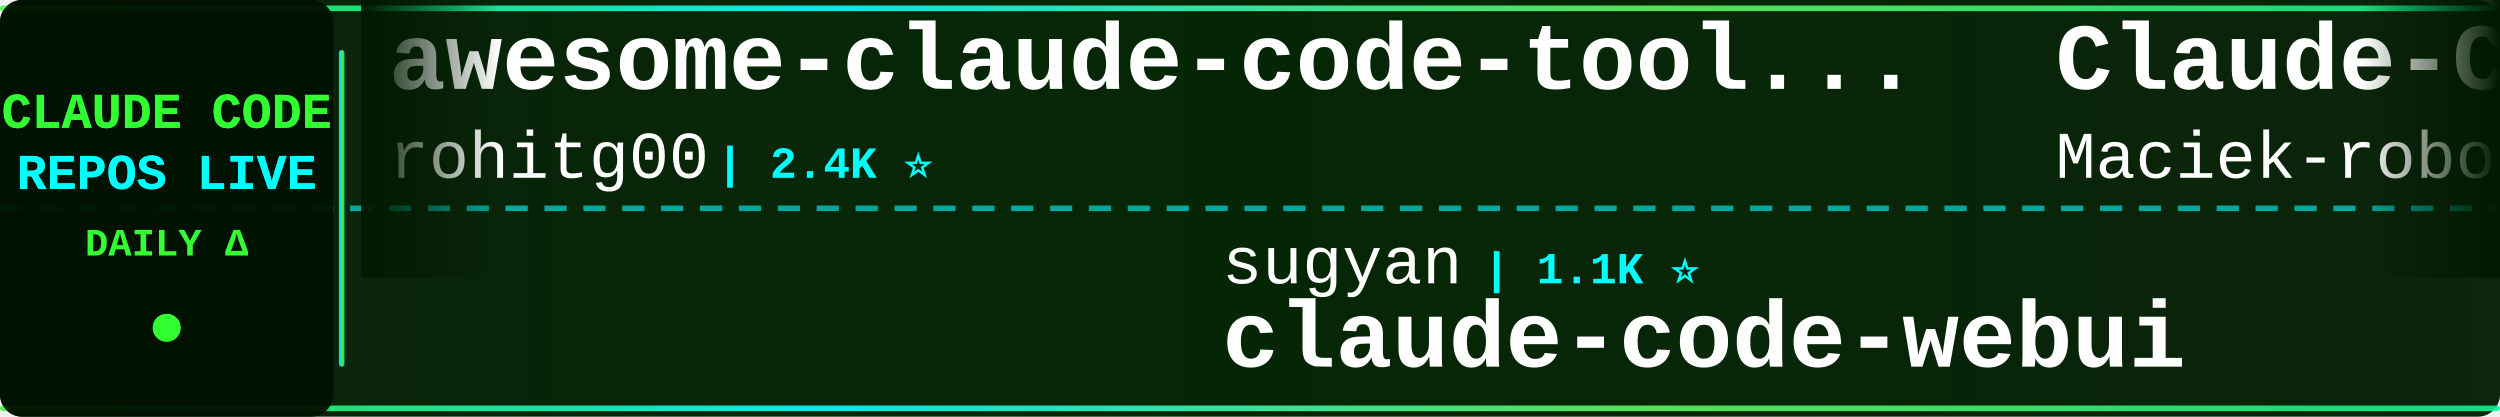
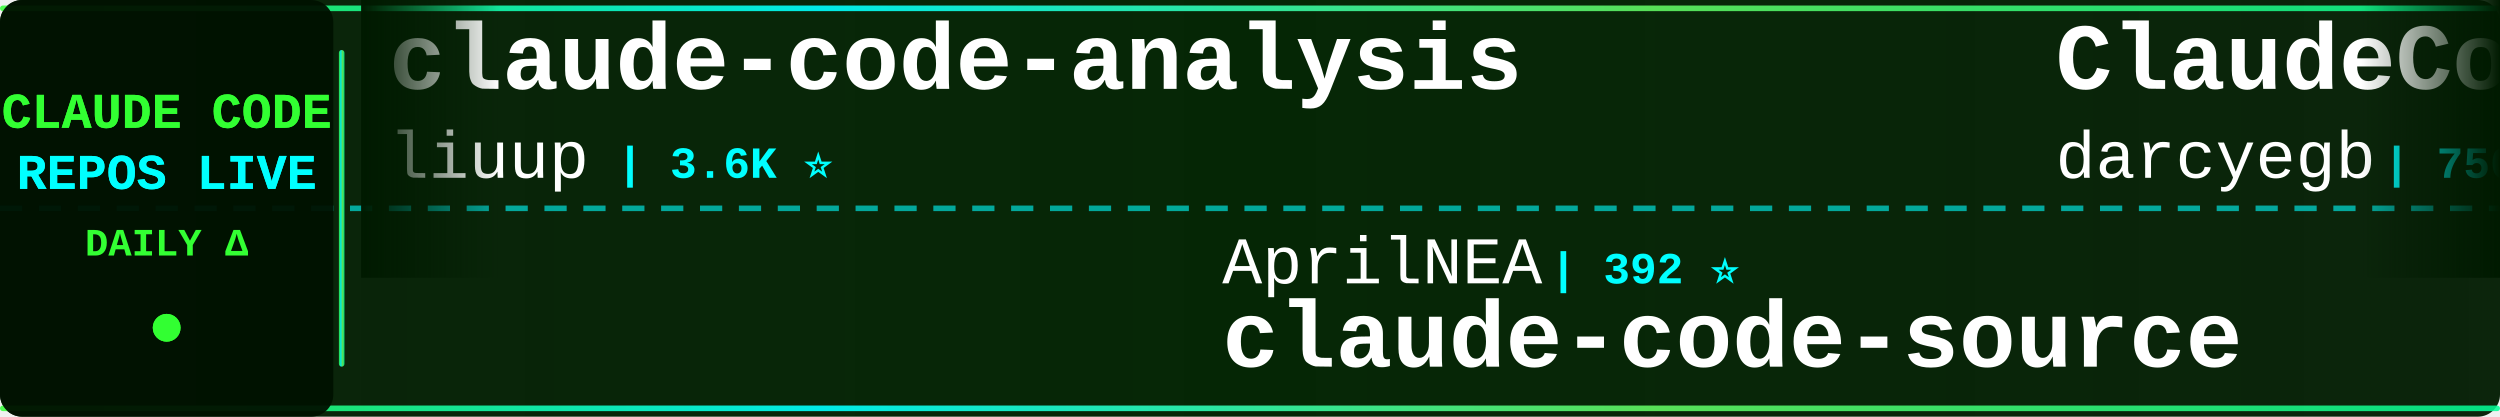
<svg xmlns="http://www.w3.org/2000/svg" width="900" height="150">
  <defs>
    <linearGradient id="tickerBg" x1="0%" y1="0%" x2="100%" y2="0%">
      <stop offset="0%" style="stop-color:#001a00;stop-opacity:0.95" />
      <stop offset="50%" style="stop-color:#002200;stop-opacity:0.98" />
      <stop offset="100%" style="stop-color:#001a00;stop-opacity:0.95" />
    </linearGradient>
    <linearGradient id="borderGrad" x1="0%" y1="0%" x2="100%" y2="0%">
      <stop offset="0%" style="stop-color:#33ff33;stop-opacity:0.85">
        <animate attributeName="stop-opacity" values="0.85;1;0.85" dur="2s" repeatCount="indefinite" />
      </stop>
      <stop offset="33%" style="stop-color:#00ffff;stop-opacity:0.9">
        <animate attributeName="stop-opacity" values="0.9;1;0.9" dur="2.2s" repeatCount="indefinite" />
      </stop>
      <stop offset="66%" style="stop-color:#66ff66;stop-opacity:0.85">
        <animate attributeName="stop-opacity" values="0.85;1;0.85" dur="1.8s" repeatCount="indefinite" />
      </stop>
      <stop offset="100%" style="stop-color:#00ff99;stop-opacity:0.85">
        <animate attributeName="stop-opacity" values="0.85;1;0.85" dur="2s" repeatCount="indefinite" />
      </stop>
    </linearGradient>
    <filter id="textGlow">
      <feGaussianBlur stdDeviation="0.1" result="coloredBlur" />
      <feMerge>
        <feMergeNode in="coloredBlur" />
        <feMergeNode in="SourceGraphic" />
      </feMerge>
    </filter>
    <filter id="metricGlow">
      <feGaussianBlur stdDeviation="0.2" result="coloredBlur" />
      <feMerge>
        <feMergeNode in="coloredBlur" />
        <feMergeNode in="SourceGraphic" />
      </feMerge>
    </filter>
    <linearGradient id="leftFade" x1="0%" y1="0%" x2="100%" y2="0%">
      <stop offset="0%" style="stop-color:#001a00;stop-opacity:1" />
      <stop offset="100%" style="stop-color:#001a00;stop-opacity:0" />
    </linearGradient>
    <linearGradient id="rightFade" x1="0%" y1="0%" x2="100%" y2="0%">
      <stop offset="0%" style="stop-color:#001a00;stop-opacity:0" />
      <stop offset="100%" style="stop-color:#001a00;stop-opacity:1" />
    </linearGradient>
  </defs>
  <rect width="900" height="150" fill="url(#tickerBg)" rx="8" />
  <rect x="0" y="2" width="900" height="2" fill="url(#borderGrad)" rx="1" />
  <rect x="0" y="146" width="900" height="2" fill="url(#borderGrad)" rx="1" />
  <line x1="0" y1="75" x2="900" y2="75" stroke="#00ffff" stroke-width="2" stroke-dasharray="8 6" opacity="0.6" />
  <rect x="0" y="0" width="120" height="150" fill="#001100" opacity="0.95" rx="8" />
  <text x="60" y="46" font-family="'Courier New', monospace" font-size="18" font-weight="bold" fill="#33ff33" text-anchor="middle" filter="url(#textGlow)">
    CLAUDE CODE
  </text>
  <text x="60" y="68" font-family="'Courier New', monospace" font-size="18" font-weight="bold" fill="#00ffff" text-anchor="middle" filter="url(#textGlow)">
    REPOS LIVE
  </text>
  <text x="60" y="92" font-family="'Courier New', monospace" font-size="14" font-weight="bold" fill="#33ff33" text-anchor="middle">
    DAILY Δ
  </text>
  <circle cx="60" cy="118" r="5" fill="#33ff33" filter="url(#metricGlow)">
    <animate attributeName="r" values="4;6;4" dur="1.5s" repeatCount="indefinite" />
    <animate attributeName="opacity" values="0.6;1;0.6" dur="1.5s" repeatCount="indefinite" />
  </circle>
  <rect x="122" y="18" width="2" height="114" fill="url(#borderGrad)" rx="1" />
  <clipPath id="tickerClip">
    <rect x="130" y="0" width="770" height="150" />
  </clipPath>
  <g clip-path="url(#tickerClip)">
    <g id="tickerItems">
      <animateTransform attributeName="transform" attributeType="XML" type="translate" from="0 0" to="-3000 0" dur="54s" repeatCount="indefinite" />
      <g transform="translate(0, 0)">
-         <text x="140" y="32" font-family="'Courier New', monospace" font-size="34" font-weight="bold" fill="#ffffff">awesome-claude-code-tool...</text>
-         <text x="140" y="64" font-family="'Courier New', monospace" font-size="24" font-weight="normal" fill="#ffffff" opacity="1.0">rohitg00</text>
-         <text x="258" y="64" font-family="'Courier New', monospace" font-size="16" font-weight="bold" fill="#00ffff"> | 2.4K ⭐</text>
+         <text x="140" y="32" font-family="'Courier New', monospace" font-size="34" font-weight="bold" fill="#ffffff">claude-code-analysis</text>
+         <text x="140" y="64" font-family="'Courier New', monospace" font-size="24" font-weight="normal" fill="#ffffff" opacity="1.0">liuup</text>
+         <text x="222" y="64" font-family="'Courier New', monospace" font-size="16" font-weight="bold" fill="#00ffff"> | 3.6K ⭐</text>
      </g>
      <g transform="translate(300, 0)">
-         <text x="140" y="102" font-family="'Courier New', monospace" font-size="24" font-weight="normal" fill="#ffffff" opacity="1.0">sugyan</text>
-         <text x="234" y="102" font-family="'Courier New', monospace" font-size="16" font-weight="bold" fill="#00ffff"> | 1.1K ⭐</text>
-         <text x="140" y="132" font-family="'Courier New', monospace" font-size="34" font-weight="bold" fill="#ffffff">claude-code-webui</text>
+         <text x="140" y="102" font-family="'Courier New', monospace" font-size="24" font-weight="normal" fill="#ffffff" opacity="1.0">AprilNEA</text>
+         <text x="258" y="102" font-family="'Courier New', monospace" font-size="16" font-weight="bold" fill="#00ffff"> | 392 ⭐</text>
+         <text x="140" y="132" font-family="'Courier New', monospace" font-size="34" font-weight="bold" fill="#ffffff">claude-code-source</text>
      </g>
      <g transform="translate(600, 0)">
-         <text x="140" y="32" font-family="'Courier New', monospace" font-size="34" font-weight="bold" fill="#ffffff">Claude-Code-Usage-Monito...</text>
-         <text x="140" y="64" font-family="'Courier New', monospace" font-size="24" font-weight="normal" fill="#ffffff" opacity="1.0">Maciek-roboblog</text>
-         <text x="342" y="64" font-family="'Courier New', monospace" font-size="16" font-weight="bold" fill="#00ffff"> | 8.5K ⭐ +3</text>
+         <text x="140" y="32" font-family="'Courier New', monospace" font-size="34" font-weight="bold" fill="#ffffff">ClaudeCodeAgents</text>
+         <text x="140" y="64" font-family="'Courier New', monospace" font-size="24" font-weight="normal" fill="#ffffff" opacity="1.0">darcyegb</text>
+         <text x="258" y="64" font-family="'Courier New', monospace" font-size="16" font-weight="bold" fill="#00ffff"> | 750 ⭐</text>
      </g>
      <g transform="translate(900, 0)">
-         <text x="140" y="102" font-family="'Courier New', monospace" font-size="24" font-weight="normal" fill="#ffffff" opacity="1.0">Alishahryar1</text>
-         <text x="306" y="102" font-family="'Courier New', monospace" font-size="16" font-weight="bold" fill="#00ffff"> | 41.9K ⭐ +21</text>
-         <text x="140" y="132" font-family="'Courier New', monospace" font-size="34" font-weight="bold" fill="#ffffff">free-claude-code</text>
+         <text x="140" y="102" font-family="'Courier New', monospace" font-size="24" font-weight="normal" fill="#ffffff" opacity="1.0">Donchitos</text>
+         <text x="270" y="102" font-family="'Courier New', monospace" font-size="16" font-weight="bold" fill="#00ffff"> | 23.4K ⭐ +4</text>
+         <text x="140" y="132" font-family="'Courier New', monospace" font-size="34" font-weight="bold" fill="#ffffff">Claude-Code-Game-Studios</text>
      </g>
      <g transform="translate(1200, 0)">
-         <text x="140" y="32" font-family="'Courier New', monospace" font-size="34" font-weight="bold" fill="#ffffff">claude-code-proxy</text>
-         <text x="140" y="64" font-family="'Courier New', monospace" font-size="24" font-weight="normal" fill="#ffffff" opacity="1.0">1rgs</text>
-         <text x="210" y="64" font-family="'Courier New', monospace" font-size="16" font-weight="bold" fill="#00ffff"> | 3.7K ⭐</text>
+         <text x="140" y="32" font-family="'Courier New', monospace" font-size="34" font-weight="bold" fill="#ffffff">awesome-claude-code</text>
+         <text x="140" y="64" font-family="'Courier New', monospace" font-size="24" font-weight="normal" fill="#ffffff" opacity="1.0">jqueryscript</text>
+         <text x="306" y="64" font-family="'Courier New', monospace" font-size="16" font-weight="bold" fill="#00ffff"> | 474 ⭐</text>
      </g>
      <g transform="translate(1500, 0)">
-         <text x="140" y="102" font-family="'Courier New', monospace" font-size="24" font-weight="normal" fill="#ffffff" opacity="1.0">chauncygu</text>
-         <text x="270" y="102" font-family="'Courier New', monospace" font-size="16" font-weight="bold" fill="#00ffff"> | 2.8K ⭐ +2</text>
-         <text x="140" y="132" font-family="'Courier New', monospace" font-size="34" font-weight="bold" fill="#ffffff">collection-claude-code-s...</text>
+         <text x="140" y="102" font-family="'Courier New', monospace" font-size="24" font-weight="normal" fill="#ffffff" opacity="1.0">alejandrobalderas</text>
+         <text x="366" y="102" font-family="'Courier New', monospace" font-size="16" font-weight="bold" fill="#00ffff"> | 2.7K ⭐</text>
+         <text x="140" y="132" font-family="'Courier New', monospace" font-size="34" font-weight="bold" fill="#ffffff">claude-code-from-source</text>
      </g>
      <g transform="translate(1800, 0)">
-         <text x="140" y="32" font-family="'Courier New', monospace" font-size="34" font-weight="bold" fill="#ffffff">claude-code-best-practic...</text>
-         <text x="140" y="64" font-family="'Courier New', monospace" font-size="24" font-weight="normal" fill="#ffffff" opacity="1.0">shanraisshan</text>
-         <text x="306" y="64" font-family="'Courier New', monospace" font-size="16" font-weight="bold" fill="#00ffff"> | 63.4K ⭐ +7</text>
+         <text x="140" y="32" font-family="'Courier New', monospace" font-size="34" font-weight="bold" fill="#ffffff">claude-code-hooks-master...</text>
+         <text x="140" y="64" font-family="'Courier New', monospace" font-size="24" font-weight="normal" fill="#ffffff" opacity="1.0">disler</text>
+         <text x="234" y="64" font-family="'Courier New', monospace" font-size="16" font-weight="bold" fill="#00ffff"> | 3.8K ⭐ +1</text>
      </g>
      <g transform="translate(2100, 0)">
-         <text x="140" y="102" font-family="'Courier New', monospace" font-size="24" font-weight="normal" fill="#ffffff" opacity="1.0">https-deeplearning-ai</text>
-         <text x="414" y="102" font-family="'Courier New', monospace" font-size="16" font-weight="bold" fill="#00ffff"> | 535 ⭐</text>
-         <text x="140" y="132" font-family="'Courier New', monospace" font-size="34" font-weight="bold" fill="#ffffff">sc-claude-code-files</text>
+         <text x="140" y="102" font-family="'Courier New', monospace" font-size="24" font-weight="normal" fill="#ffffff" opacity="1.0">anthropics</text>
+         <text x="282" y="102" font-family="'Courier New', monospace" font-size="16" font-weight="bold" fill="#00ffff"> | 163.8K ⭐ +42</text>
+         <text x="140" y="132" font-family="'Courier New', monospace" font-size="34" font-weight="bold" fill="#ffffff">skills</text>
      </g>
      <g transform="translate(2400, 0)">
-         <text x="140" y="32" font-family="'Courier New', monospace" font-size="34" font-weight="bold" fill="#ffffff">Auto-claude-code-researc...</text>
-         <text x="140" y="64" font-family="'Courier New', monospace" font-size="24" font-weight="normal" fill="#ffffff" opacity="1.0">wanshuiyin</text>
-         <text x="282" y="64" font-family="'Courier New', monospace" font-size="16" font-weight="bold" fill="#00ffff"> | 13.8K ⭐ +3</text>
+         <text x="140" y="32" font-family="'Courier New', monospace" font-size="34" font-weight="bold" fill="#ffffff">oh-my-claudecode</text>
+         <text x="140" y="64" font-family="'Courier New', monospace" font-size="24" font-weight="normal" fill="#ffffff" opacity="1.0">Yeachan-Heo</text>
+         <text x="294" y="64" font-family="'Courier New', monospace" font-size="16" font-weight="bold" fill="#00ffff"> | 38.0K ⭐ +2</text>
      </g>
      <g transform="translate(2700, 0)">
-         <text x="140" y="102" font-family="'Courier New', monospace" font-size="24" font-weight="normal" fill="#ffffff" opacity="1.0">ponponon</text>
-         <text x="258" y="102" font-family="'Courier New', monospace" font-size="16" font-weight="bold" fill="#00ffff"> | 2.3K ⭐</text>
-         <text x="140" y="132" font-family="'Courier New', monospace" font-size="34" font-weight="bold" fill="#ffffff">claude_code_src</text>
+         <text x="140" y="102" font-family="'Courier New', monospace" font-size="24" font-weight="normal" fill="#ffffff" opacity="1.0">digitalsamba</text>
+         <text x="306" y="102" font-family="'Courier New', monospace" font-size="16" font-weight="bold" fill="#00ffff"> | 1.8K ⭐ +2</text>
+         <text x="140" y="132" font-family="'Courier New', monospace" font-size="34" font-weight="bold" fill="#ffffff">claude-code-video-toolki...</text>
      </g>
      <g transform="translate(3000, 0)">
-         <text x="140" y="32" font-family="'Courier New', monospace" font-size="34" font-weight="bold" fill="#ffffff">awesome-claude-code-tool...</text>
-         <text x="140" y="64" font-family="'Courier New', monospace" font-size="24" font-weight="normal" fill="#ffffff" opacity="1.0">rohitg00</text>
-         <text x="258" y="64" font-family="'Courier New', monospace" font-size="16" font-weight="bold" fill="#00ffff"> | 2.4K ⭐</text>
+         <text x="140" y="32" font-family="'Courier New', monospace" font-size="34" font-weight="bold" fill="#ffffff">claude-code-analysis</text>
+         <text x="140" y="64" font-family="'Courier New', monospace" font-size="24" font-weight="normal" fill="#ffffff" opacity="1.0">liuup</text>
+         <text x="222" y="64" font-family="'Courier New', monospace" font-size="16" font-weight="bold" fill="#00ffff"> | 3.6K ⭐</text>
      </g>
      <g transform="translate(3300, 0)">
-         <text x="140" y="102" font-family="'Courier New', monospace" font-size="24" font-weight="normal" fill="#ffffff" opacity="1.0">sugyan</text>
-         <text x="234" y="102" font-family="'Courier New', monospace" font-size="16" font-weight="bold" fill="#00ffff"> | 1.1K ⭐</text>
-         <text x="140" y="132" font-family="'Courier New', monospace" font-size="34" font-weight="bold" fill="#ffffff">claude-code-webui</text>
+         <text x="140" y="102" font-family="'Courier New', monospace" font-size="24" font-weight="normal" fill="#ffffff" opacity="1.0">AprilNEA</text>
+         <text x="258" y="102" font-family="'Courier New', monospace" font-size="16" font-weight="bold" fill="#00ffff"> | 392 ⭐</text>
+         <text x="140" y="132" font-family="'Courier New', monospace" font-size="34" font-weight="bold" fill="#ffffff">claude-code-source</text>
      </g>
      <g transform="translate(3600, 0)">
-         <text x="140" y="32" font-family="'Courier New', monospace" font-size="34" font-weight="bold" fill="#ffffff">Claude-Code-Usage-Monito...</text>
-         <text x="140" y="64" font-family="'Courier New', monospace" font-size="24" font-weight="normal" fill="#ffffff" opacity="1.0">Maciek-roboblog</text>
-         <text x="342" y="64" font-family="'Courier New', monospace" font-size="16" font-weight="bold" fill="#00ffff"> | 8.5K ⭐ +3</text>
+         <text x="140" y="32" font-family="'Courier New', monospace" font-size="34" font-weight="bold" fill="#ffffff">ClaudeCodeAgents</text>
+         <text x="140" y="64" font-family="'Courier New', monospace" font-size="24" font-weight="normal" fill="#ffffff" opacity="1.0">darcyegb</text>
+         <text x="258" y="64" font-family="'Courier New', monospace" font-size="16" font-weight="bold" fill="#00ffff"> | 750 ⭐</text>
      </g>
      <g transform="translate(3900, 0)">
-         <text x="140" y="102" font-family="'Courier New', monospace" font-size="24" font-weight="normal" fill="#ffffff" opacity="1.0">Alishahryar1</text>
-         <text x="306" y="102" font-family="'Courier New', monospace" font-size="16" font-weight="bold" fill="#00ffff"> | 41.9K ⭐ +21</text>
-         <text x="140" y="132" font-family="'Courier New', monospace" font-size="34" font-weight="bold" fill="#ffffff">free-claude-code</text>
+         <text x="140" y="102" font-family="'Courier New', monospace" font-size="24" font-weight="normal" fill="#ffffff" opacity="1.0">Donchitos</text>
+         <text x="270" y="102" font-family="'Courier New', monospace" font-size="16" font-weight="bold" fill="#00ffff"> | 23.4K ⭐ +4</text>
+         <text x="140" y="132" font-family="'Courier New', monospace" font-size="34" font-weight="bold" fill="#ffffff">Claude-Code-Game-Studios</text>
      </g>
    </g>
  </g>
  <rect x="130" y="0" width="50" height="100" fill="url(#leftFade)" />
  <rect x="850" y="0" width="50" height="100" fill="url(#rightFade)" />
</svg>
